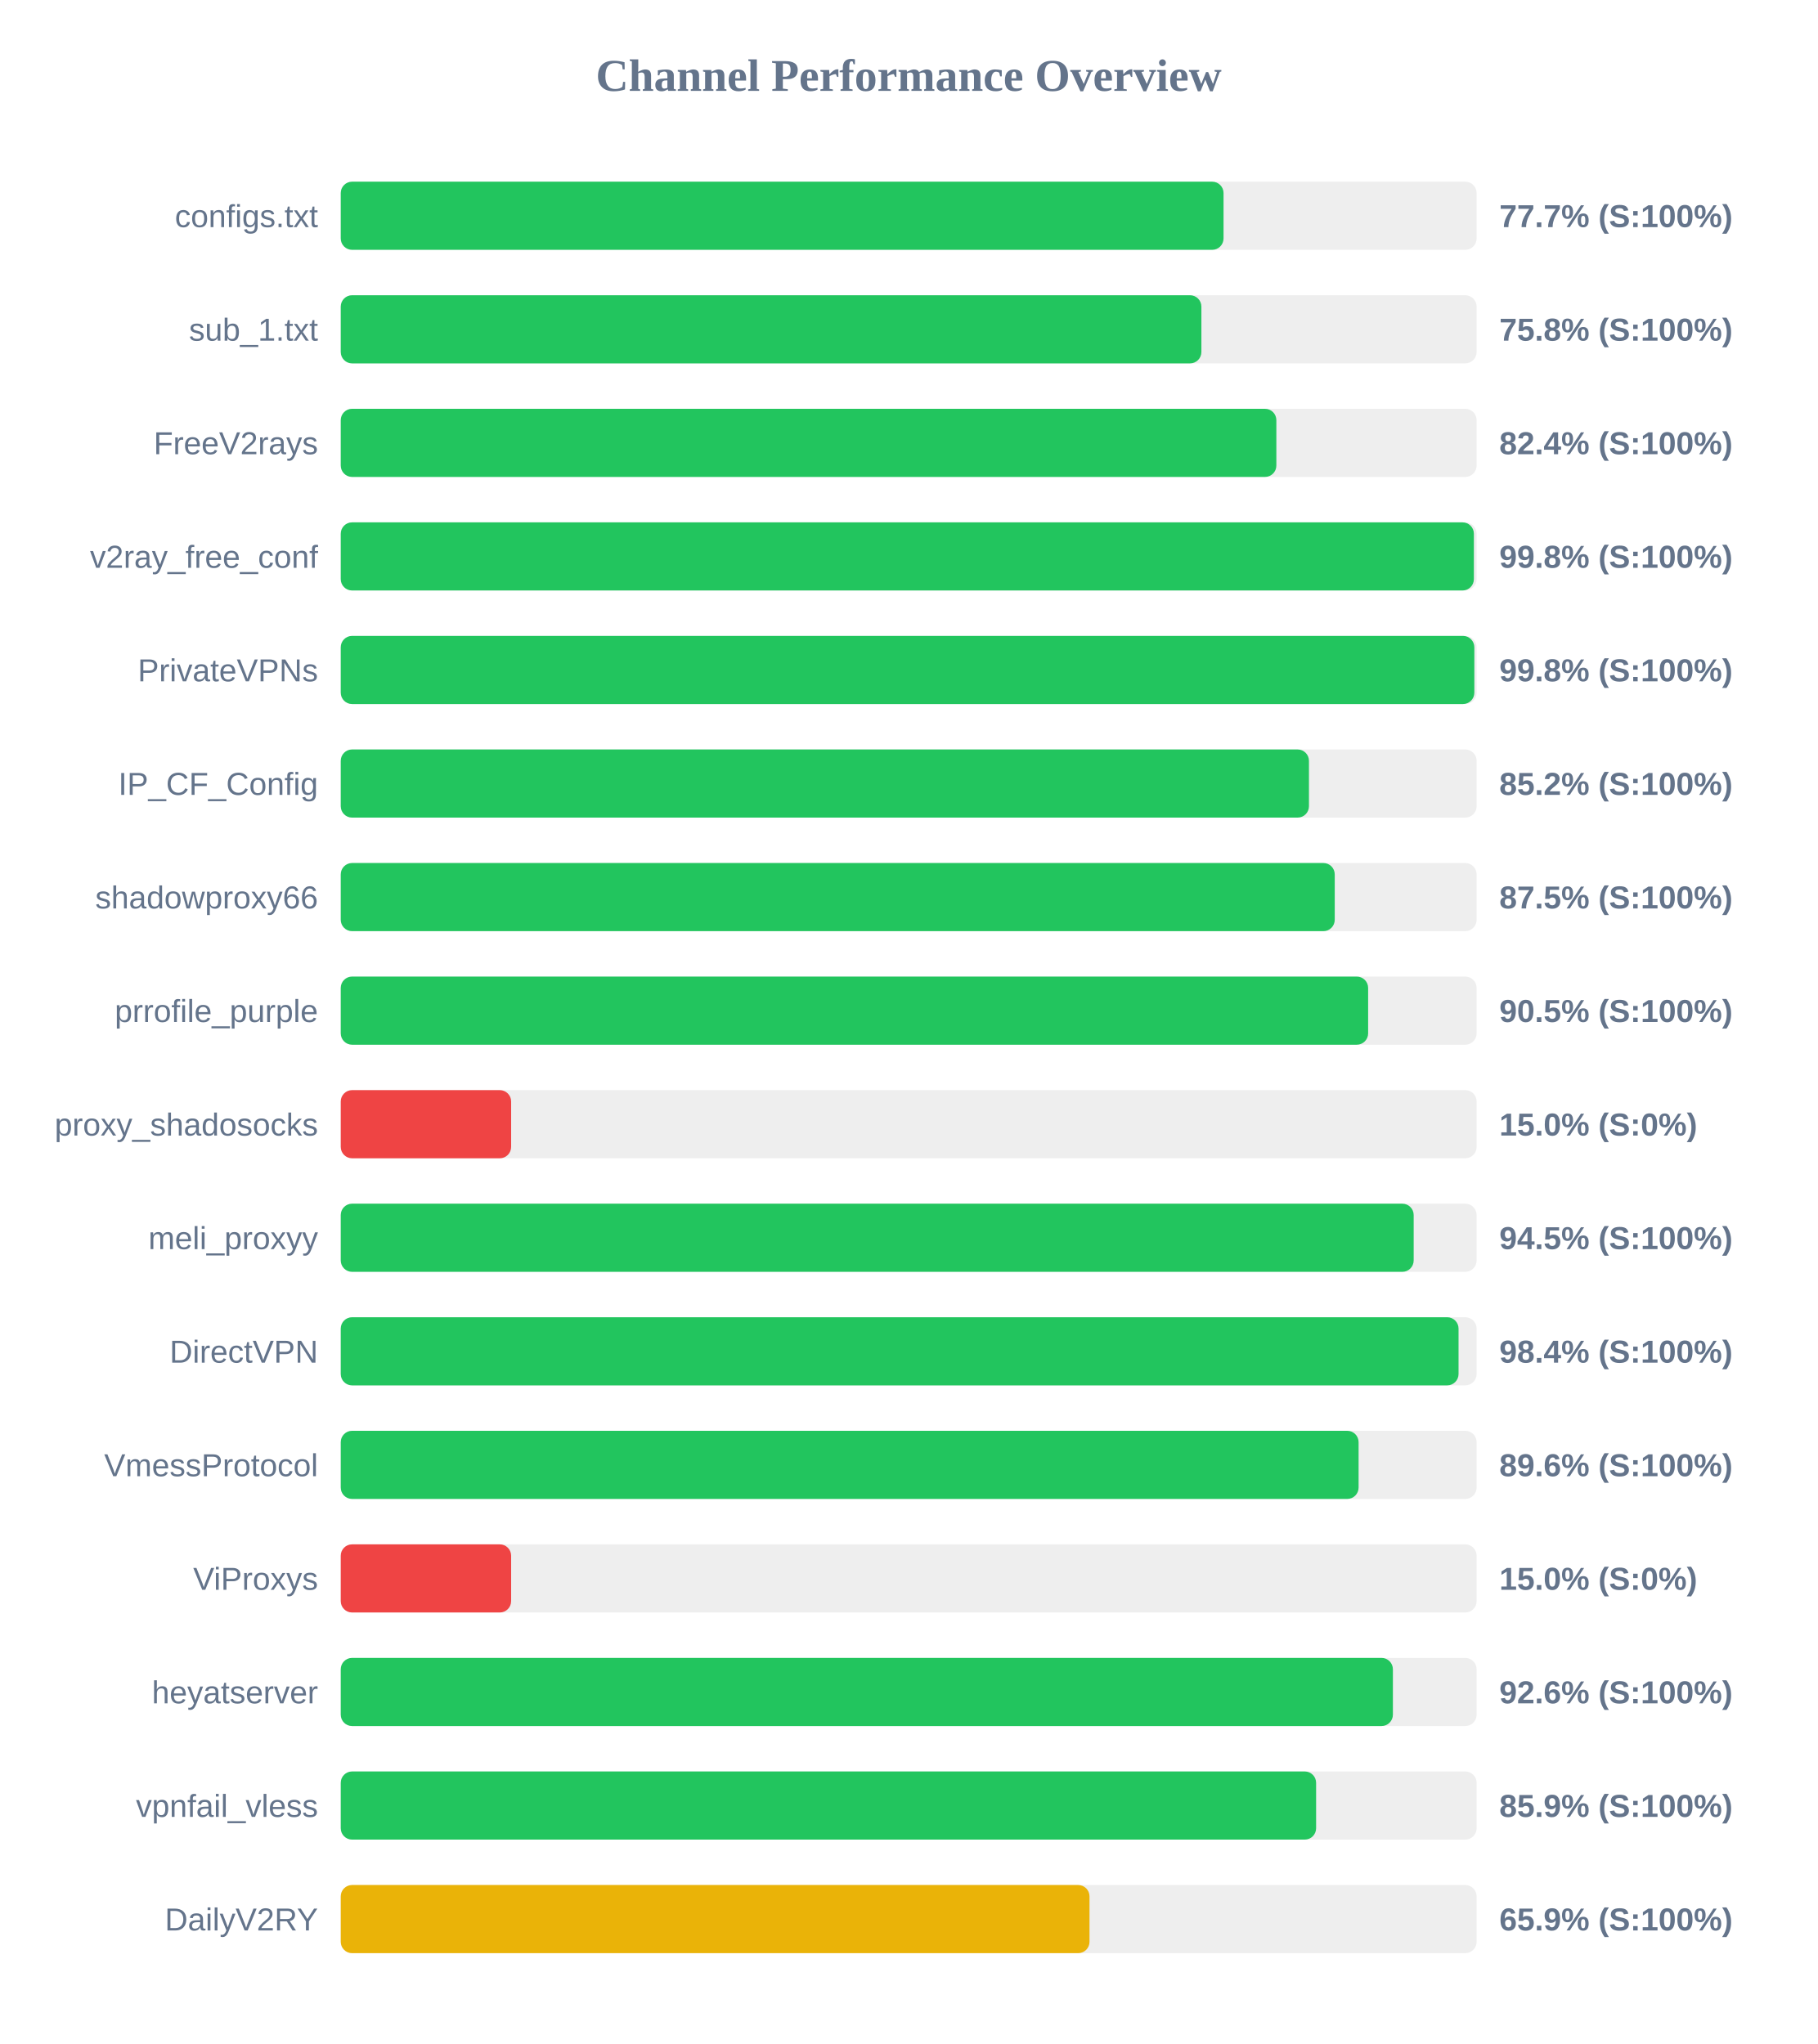
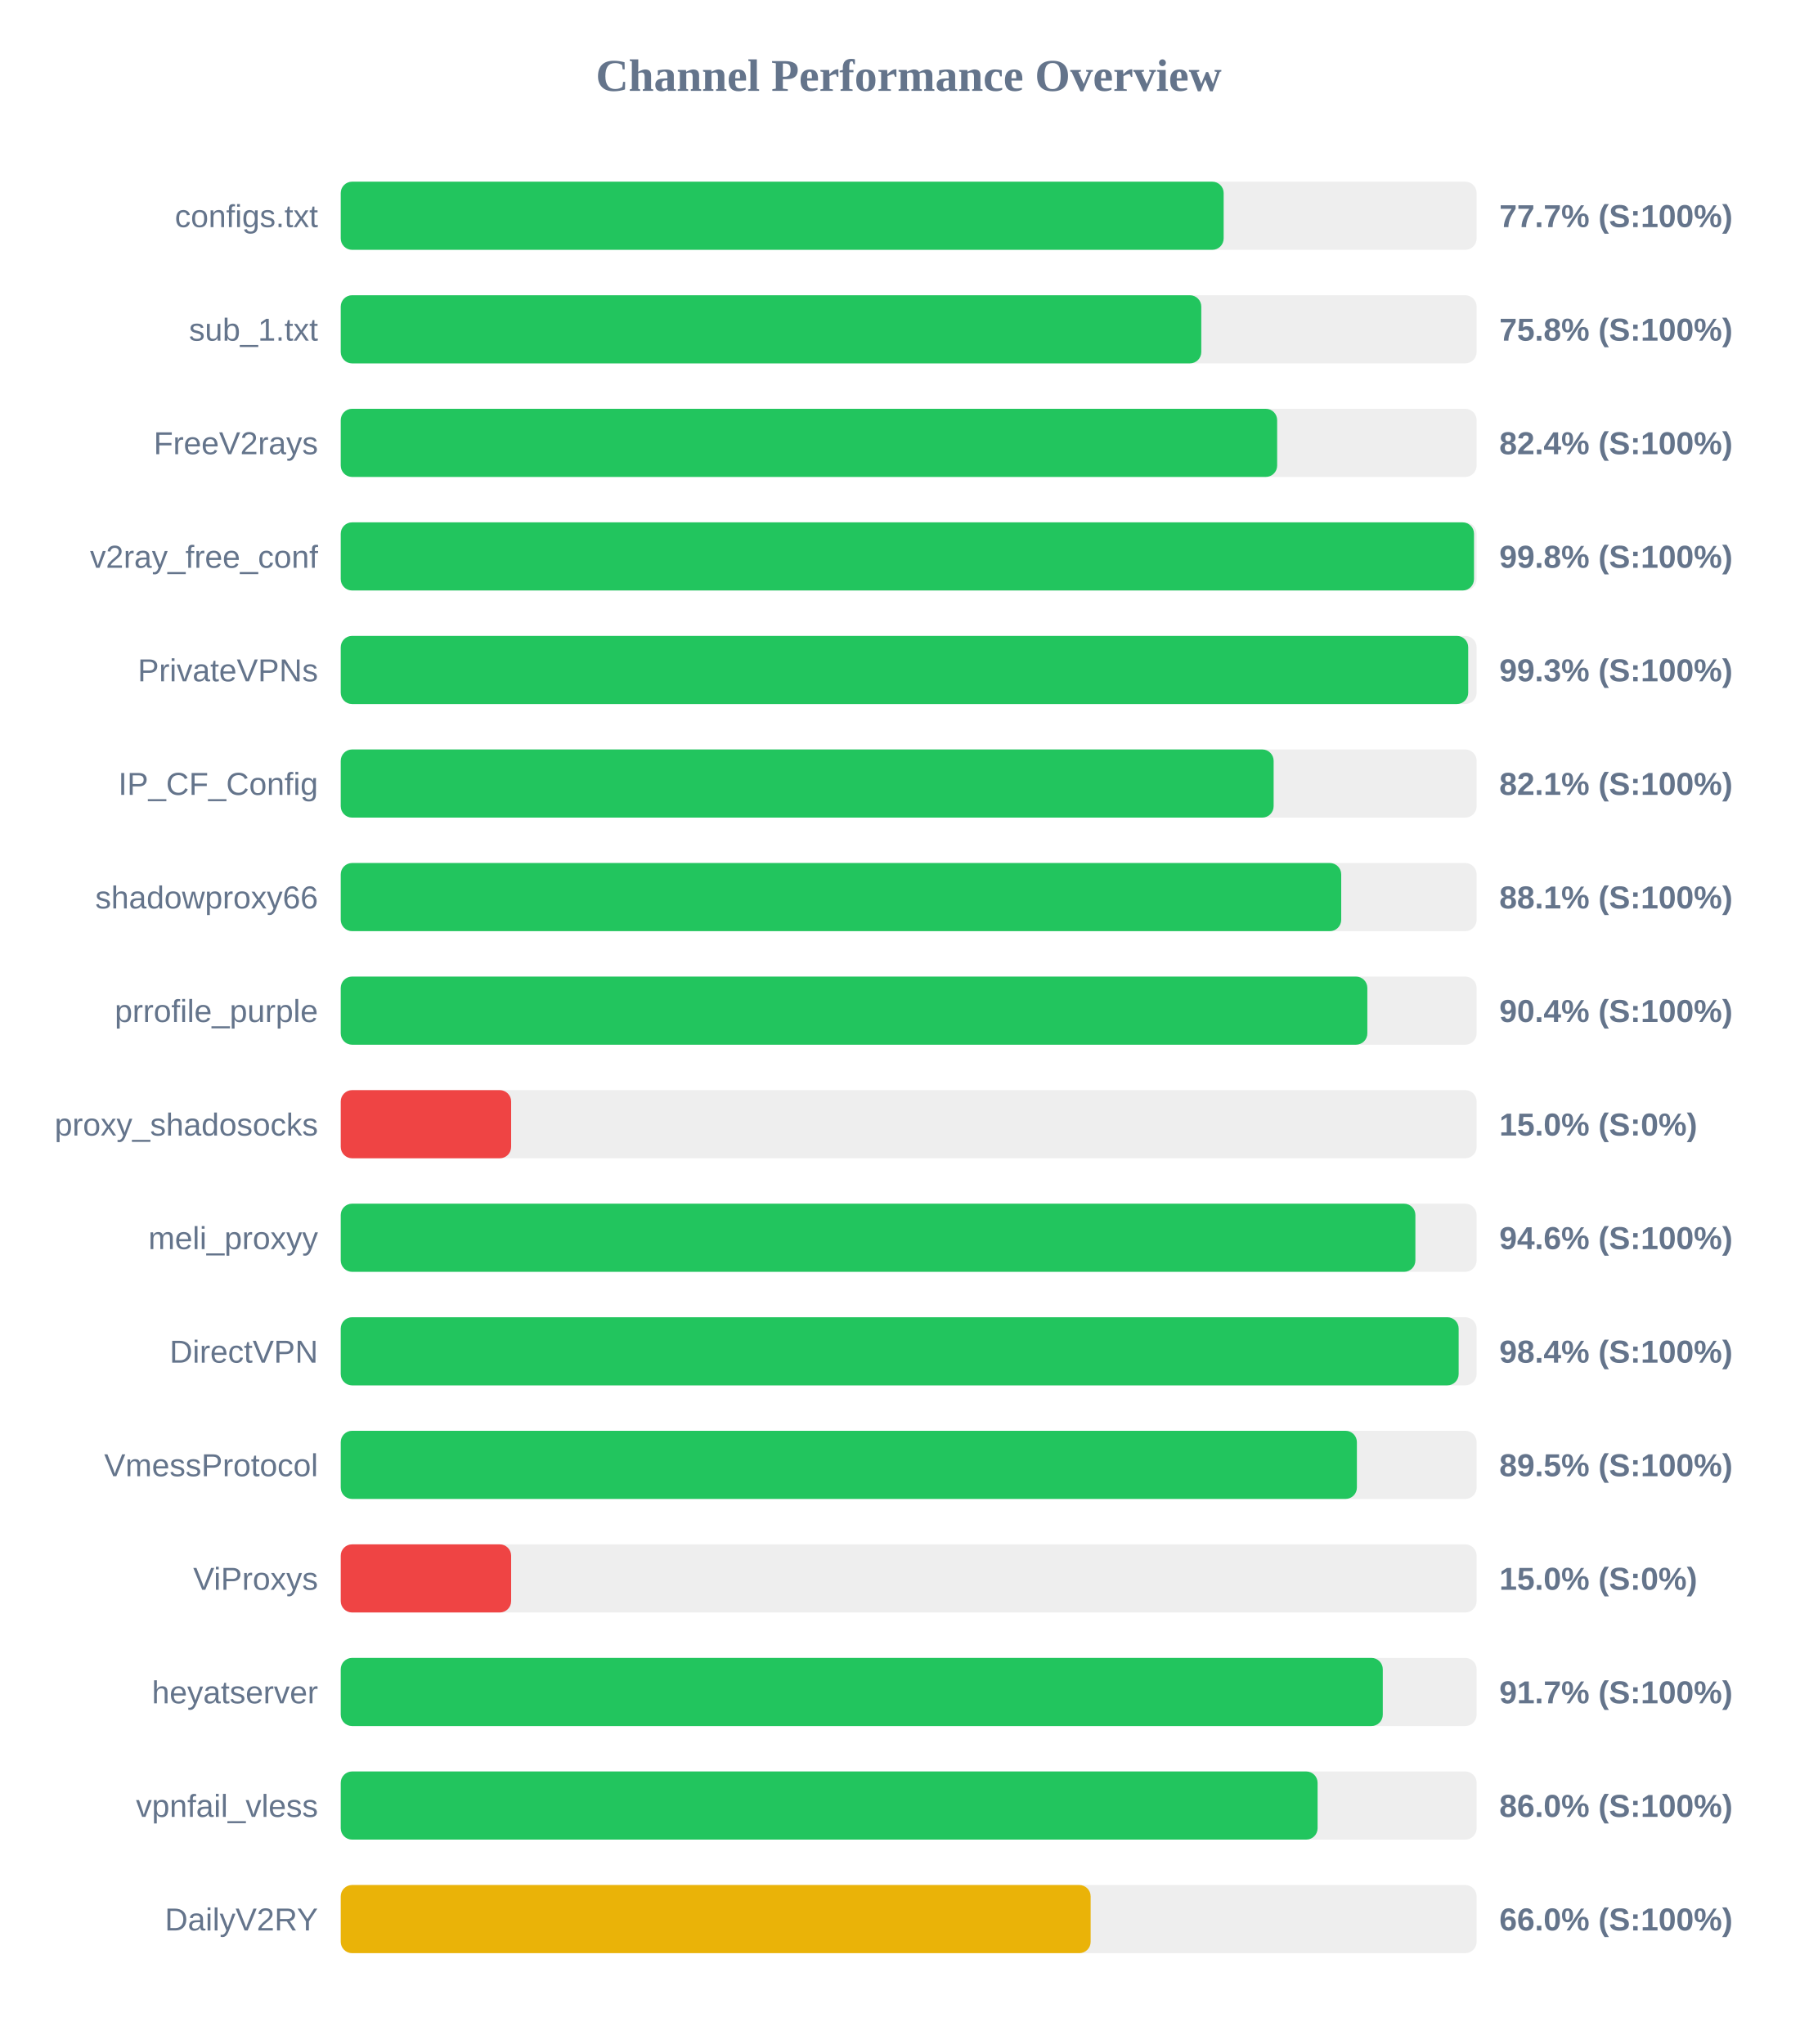
<svg xmlns="http://www.w3.org/2000/svg" width="800" height="900" version="1.1">
  <style>
        .row { font: 14px Arial; fill: #64748b; }
        .score { font: bold 14px Arial; fill: #64748b; }
    </style>
  <text x="400" y="40" text-anchor="middle" font-size="20px" font-weight="bold" fill="#64748b">Channel Performance Overview</text>
  <rect x="150" y="80" width="500" height="30" fill="#eee" rx="5" />
-   <rect x="150" y="80" width="388.6" height="30" fill="#22c55e" rx="5" />
+   <rect x="150" y="80" width="388.65" height="30" fill="#22c55e" rx="5" />
  <text x="140" y="100" text-anchor="end" class="row">configs.txt</text>
  <text x="660" y="100" text-anchor="start" class="score">77.7% (S:100%)</text>
  <rect x="150" y="130" width="500" height="30" fill="#eee" rx="5" />
-   <rect x="150" y="130" width="378.85" height="30" fill="#22c55e" rx="5" />
+   <rect x="150" y="130" width="378.8" height="30" fill="#22c55e" rx="5" />
  <text x="140" y="150" text-anchor="end" class="row">sub_1.txt</text>
  <text x="660" y="150" text-anchor="start" class="score">75.8% (S:100%)</text>
  <rect x="150" y="180" width="500" height="30" fill="#eee" rx="5" />
-   <rect x="150" y="180" width="411.85" height="30" fill="#22c55e" rx="5" />
+   <rect x="150" y="180" width="412.2" height="30" fill="#22c55e" rx="5" />
  <text x="140" y="200" text-anchor="end" class="row">FreeV2rays</text>
  <text x="660" y="200" text-anchor="start" class="score">82.4% (S:100%)</text>
  <rect x="150" y="230" width="500" height="30" fill="#eee" rx="5" />
-   <rect x="150" y="230" width="498.8" height="30" fill="#22c55e" rx="5" />
+   <rect x="150" y="230" width="498.85" height="30" fill="#22c55e" rx="5" />
  <text x="140" y="250" text-anchor="end" class="row">v2ray_free_conf</text>
  <text x="660" y="250" text-anchor="start" class="score">99.8% (S:100%)</text>
  <rect x="150" y="280" width="500" height="30" fill="#eee" rx="5" />
-   <rect x="150" y="280" width="499.0" height="30" fill="#22c55e" rx="5" />
+   <rect x="150" y="280" width="496.3" height="30" fill="#22c55e" rx="5" />
  <text x="140" y="300" text-anchor="end" class="row">PrivateVPNs</text>
-   <text x="660" y="300" text-anchor="start" class="score">99.8% (S:100%)</text>
+   <text x="660" y="300" text-anchor="start" class="score">99.3% (S:100%)</text>
  <rect x="150" y="330" width="500" height="30" fill="#eee" rx="5" />
-   <rect x="150" y="330" width="426.2" height="30" fill="#22c55e" rx="5" />
+   <rect x="150" y="330" width="410.65" height="30" fill="#22c55e" rx="5" />
  <text x="140" y="350" text-anchor="end" class="row">IP_CF_Config</text>
-   <text x="660" y="350" text-anchor="start" class="score">85.2% (S:100%)</text>
+   <text x="660" y="350" text-anchor="start" class="score">82.1% (S:100%)</text>
  <rect x="150" y="380" width="500" height="30" fill="#eee" rx="5" />
-   <rect x="150" y="380" width="437.55" height="30" fill="#22c55e" rx="5" />
+   <rect x="150" y="380" width="440.4" height="30" fill="#22c55e" rx="5" />
  <text x="140" y="400" text-anchor="end" class="row">shadowproxy66</text>
-   <text x="660" y="400" text-anchor="start" class="score">87.5% (S:100%)</text>
+   <text x="660" y="400" text-anchor="start" class="score">88.1% (S:100%)</text>
  <rect x="150" y="430" width="500" height="30" fill="#eee" rx="5" />
-   <rect x="150" y="430" width="452.25" height="30" fill="#22c55e" rx="5" />
+   <rect x="150" y="430" width="451.9" height="30" fill="#22c55e" rx="5" />
  <text x="140" y="450" text-anchor="end" class="row">prrofile_purple</text>
-   <text x="660" y="450" text-anchor="start" class="score">90.5% (S:100%)</text>
+   <text x="660" y="450" text-anchor="start" class="score">90.4% (S:100%)</text>
  <rect x="150" y="480" width="500" height="30" fill="#eee" rx="5" />
  <rect x="150" y="480" width="75.0" height="30" fill="#ef4444" rx="5" />
  <text x="140" y="500" text-anchor="end" class="row">proxy_shadosocks</text>
  <text x="660" y="500" text-anchor="start" class="score">15.0% (S:0%)</text>
  <rect x="150" y="530" width="500" height="30" fill="#eee" rx="5" />
-   <rect x="150" y="530" width="472.3" height="30" fill="#22c55e" rx="5" />
+   <rect x="150" y="530" width="473.05" height="30" fill="#22c55e" rx="5" />
  <text x="140" y="550" text-anchor="end" class="row">meli_proxyy</text>
-   <text x="660" y="550" text-anchor="start" class="score">94.5% (S:100%)</text>
+   <text x="660" y="550" text-anchor="start" class="score">94.6% (S:100%)</text>
  <rect x="150" y="580" width="500" height="30" fill="#eee" rx="5" />
-   <rect x="150" y="580" width="492.05" height="30" fill="#22c55e" rx="5" />
+   <rect x="150" y="580" width="492.1" height="30" fill="#22c55e" rx="5" />
  <text x="140" y="600" text-anchor="end" class="row">DirectVPN</text>
  <text x="660" y="600" text-anchor="start" class="score">98.4% (S:100%)</text>
  <rect x="150" y="630" width="500" height="30" fill="#eee" rx="5" />
-   <rect x="150" y="630" width="448.05" height="30" fill="#22c55e" rx="5" />
+   <rect x="150" y="630" width="447.3" height="30" fill="#22c55e" rx="5" />
  <text x="140" y="650" text-anchor="end" class="row">VmessProtocol</text>
-   <text x="660" y="650" text-anchor="start" class="score">89.6% (S:100%)</text>
+   <text x="660" y="650" text-anchor="start" class="score">89.5% (S:100%)</text>
  <rect x="150" y="680" width="500" height="30" fill="#eee" rx="5" />
  <rect x="150" y="680" width="75.0" height="30" fill="#ef4444" rx="5" />
  <text x="140" y="700" text-anchor="end" class="row">ViProxys</text>
  <text x="660" y="700" text-anchor="start" class="score">15.0% (S:0%)</text>
  <rect x="150" y="730" width="500" height="30" fill="#eee" rx="5" />
-   <rect x="150" y="730" width="463.15" height="30" fill="#22c55e" rx="5" />
+   <rect x="150" y="730" width="458.7" height="30" fill="#22c55e" rx="5" />
  <text x="140" y="750" text-anchor="end" class="row">heyatserver</text>
-   <text x="660" y="750" text-anchor="start" class="score">92.6% (S:100%)</text>
+   <text x="660" y="750" text-anchor="start" class="score">91.7% (S:100%)</text>
  <rect x="150" y="780" width="500" height="30" fill="#eee" rx="5" />
-   <rect x="150" y="780" width="429.35" height="30" fill="#22c55e" rx="5" />
+   <rect x="150" y="780" width="430.0" height="30" fill="#22c55e" rx="5" />
  <text x="140" y="800" text-anchor="end" class="row">vpnfail_vless</text>
-   <text x="660" y="800" text-anchor="start" class="score">85.9% (S:100%)</text>
+   <text x="660" y="800" text-anchor="start" class="score">86.0% (S:100%)</text>
  <rect x="150" y="830" width="500" height="30" fill="#eee" rx="5" />
-   <rect x="150" y="830" width="329.6" height="30" fill="#eab308" rx="5" />
+   <rect x="150" y="830" width="330.1" height="30" fill="#eab308" rx="5" />
  <text x="140" y="850" text-anchor="end" class="row">DailyV2RY</text>
-   <text x="660" y="850" text-anchor="start" class="score">65.9% (S:100%)</text>
+   <text x="660" y="850" text-anchor="start" class="score">66.0% (S:100%)</text>
</svg>
